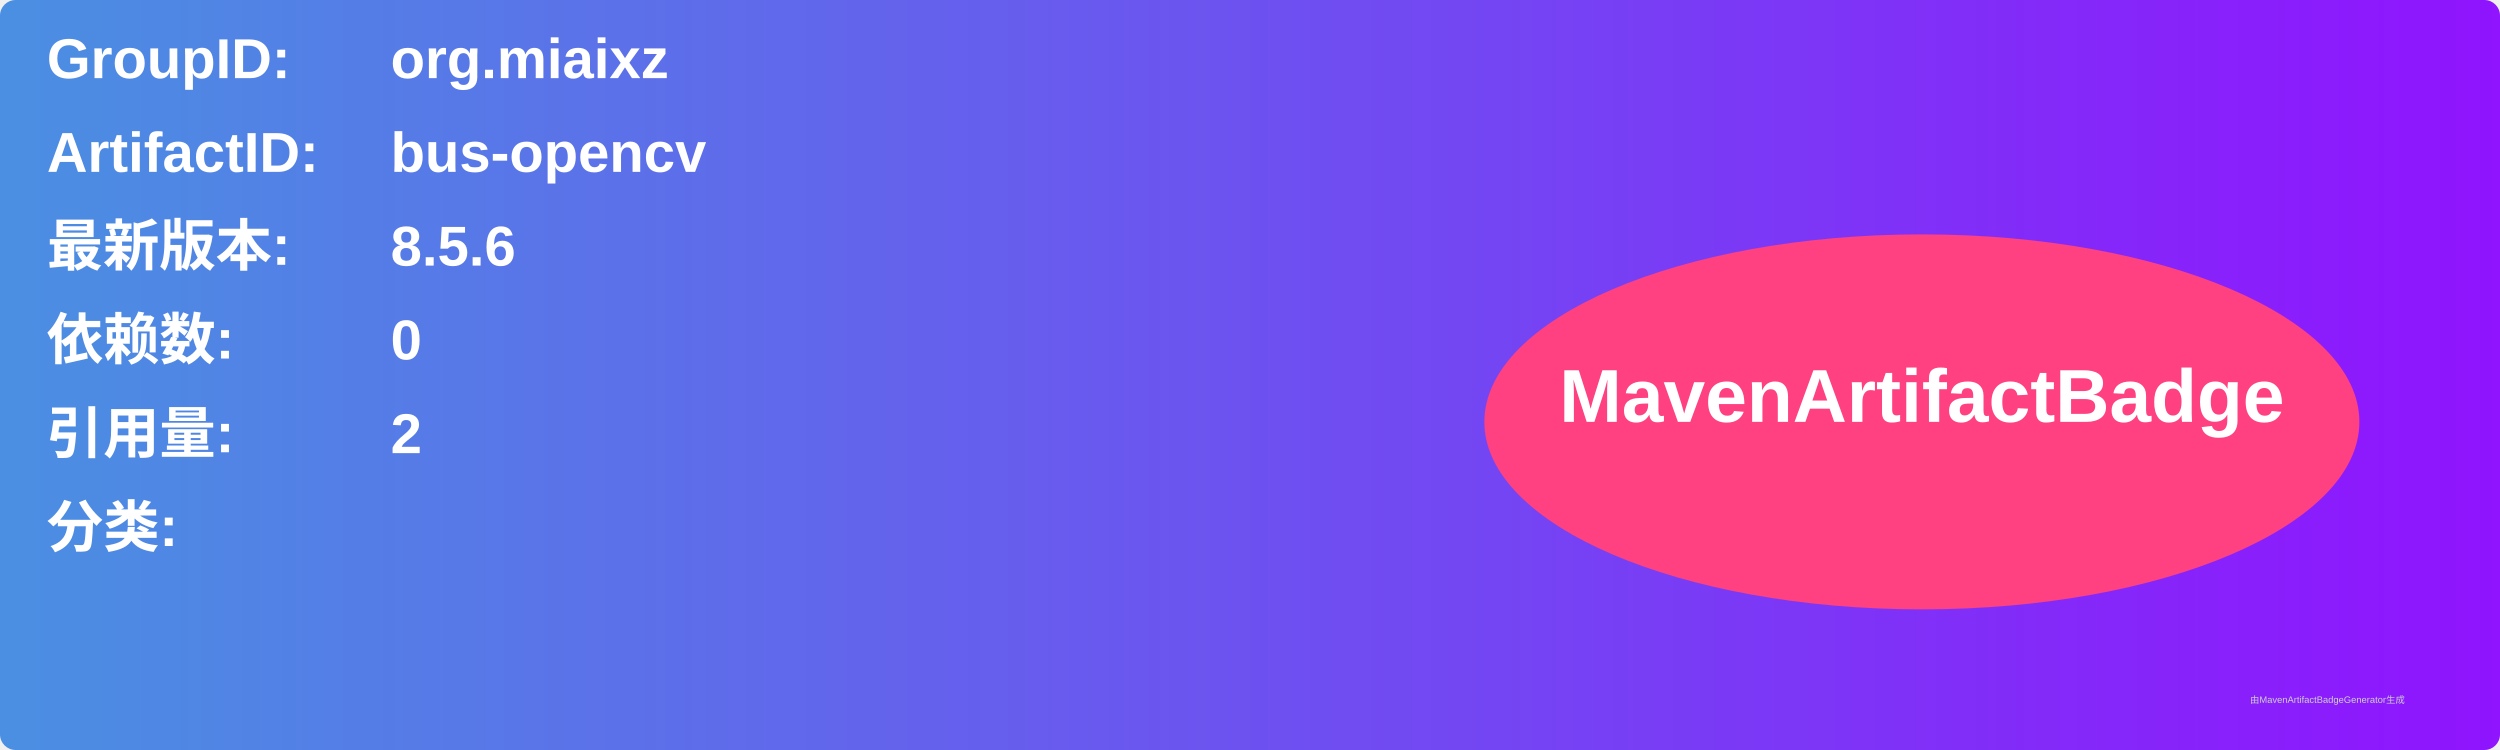
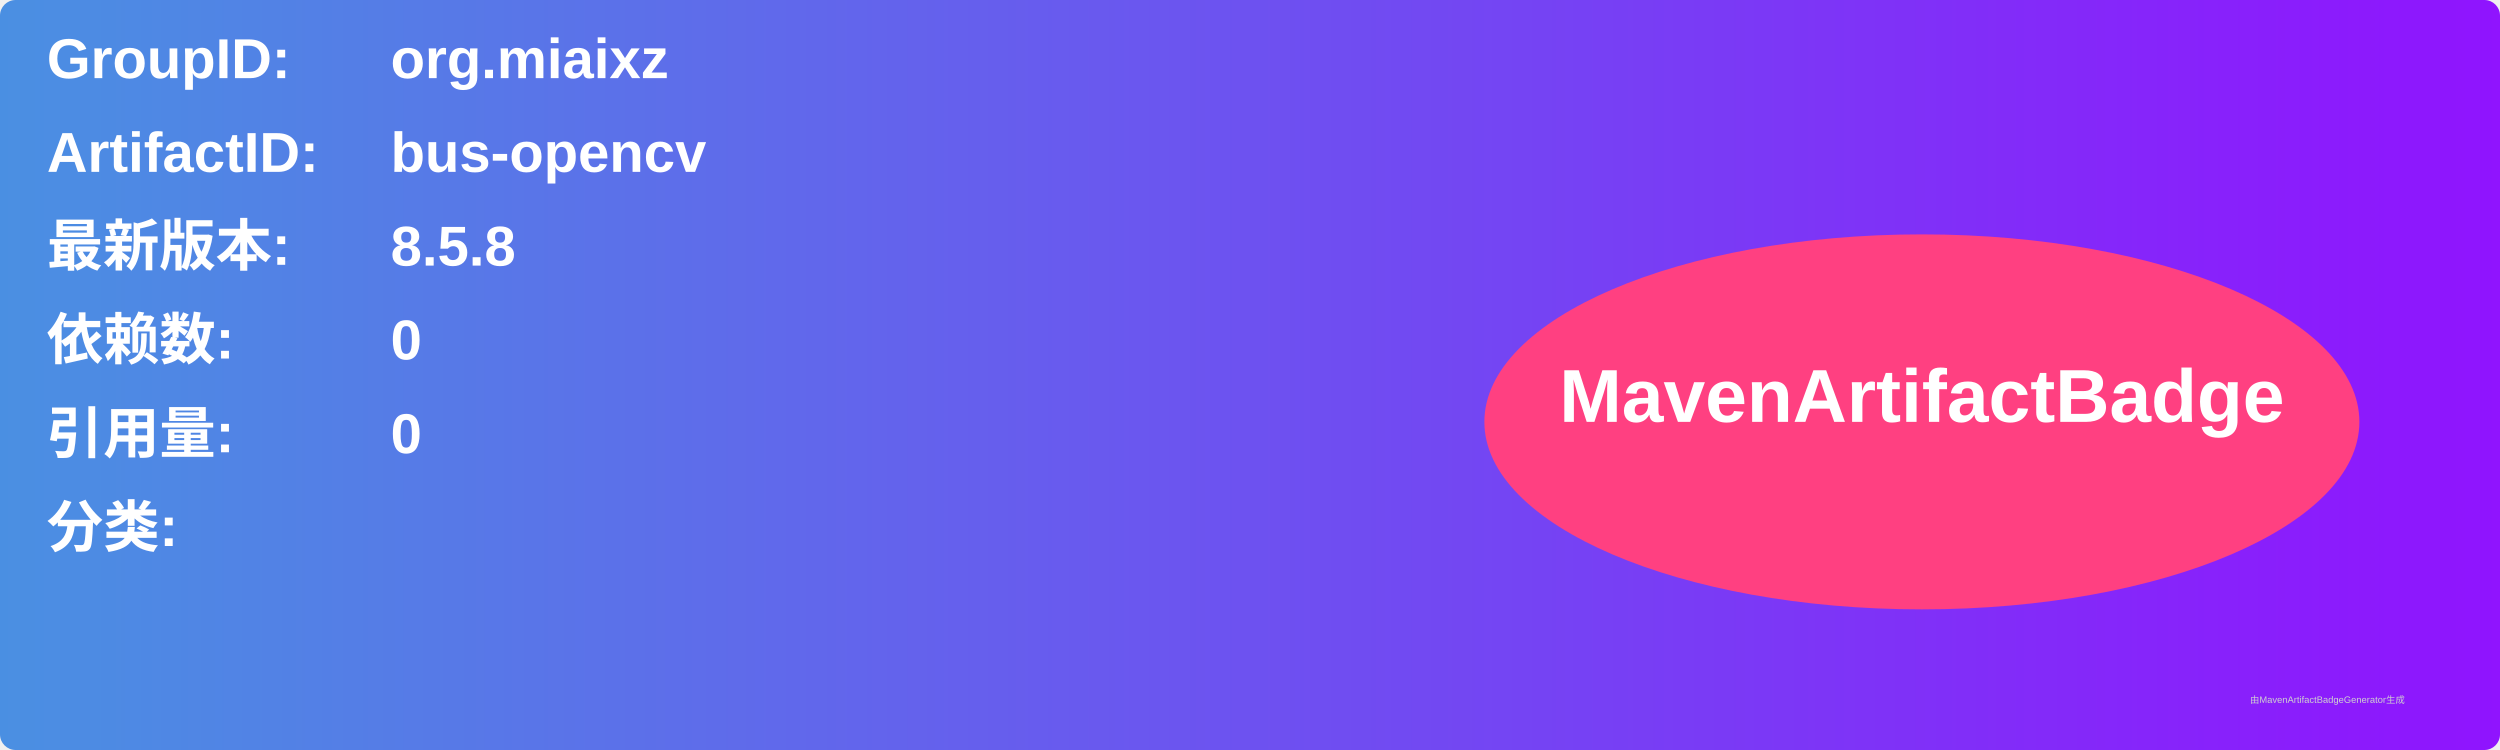
<svg xmlns="http://www.w3.org/2000/svg" width="800" height="240" viewBox="0 0 800 240">
  <linearGradient id="grad" x1="0%" y1="0%" x2="100%" y2="0%">
    <stop offset="0%" stop-color="#4a90e2" />
    <stop offset="100%" stop-color="#9013fe" />
  </linearGradient>
  <rect width="100%" height="100%" rx="5" ry="5" fill="url(#grad)" />
  <g transform="translate(15, 15)">
    <text x="0" y="10" font-family="Arial" font-size="18" fill="white" font-weight="bold" width="260">GroupID:</text>
    <text x="110" y="10" font-family="Arial" font-size="18" fill="white" font-weight="bold" width="460">org.miaixz</text>
    <text x="0" y="40" font-family="Arial" font-size="18" fill="white" font-weight="bold" width="260">ArtifactID:</text>
    <text x="110" y="40" font-family="Arial" font-size="18" fill="white" font-weight="bold" width="460">bus-opencv</text>
    <text x="0" y="70" font-family="Arial" font-size="18" fill="white" font-weight="bold">最新版本:</text>
    <text x="110" y="70" font-family="Arial" font-size="18" fill="white" font-weight="bold">
-       <tspan font-weight="bold">8.5.6</tspan>
+       <tspan font-weight="bold">8.5.8</tspan>
    </text>
    <text x="0" y="100" font-family="Arial" font-size="18" fill="white" font-weight="bold">依赖数: </text>
    <text x="110" y="100" font-family="Arial" font-size="18" fill="white">
      <tspan font-weight="bold">0</tspan>
    </text>
    <text x="0" y="130" font-family="Arial" font-size="18" fill="white" font-weight="bold">引用量: </text>
    <text x="110" y="130" font-family="Arial" font-size="18" fill="white">
-       <tspan font-weight="bold">2</tspan>
+       <tspan font-weight="bold">0</tspan>
    </text>
    <text x="0" y="160" font-family="Arial" font-size="18" fill="white" font-weight="bold">分类:</text>
    <text x="10" y="190" font-family="Arial" font-size="10" fill="white">
      <tspan font-weight="bold" />
    </text>
    <ellipse cx="600" cy="120" rx="140" ry="60" fill="#ff4081" />
    <text x="600" y="120" text-anchor="middle" font-family="Arial" font-size="24" fill="white" font-weight="bold">MavenArtifactBadge</text>
  </g>
  <text x="720" y="225" font-family="Arial" font-size="3" fill="#d0d0d0">由MavenArtifactBadgeGenerator生成</text>
</svg>
